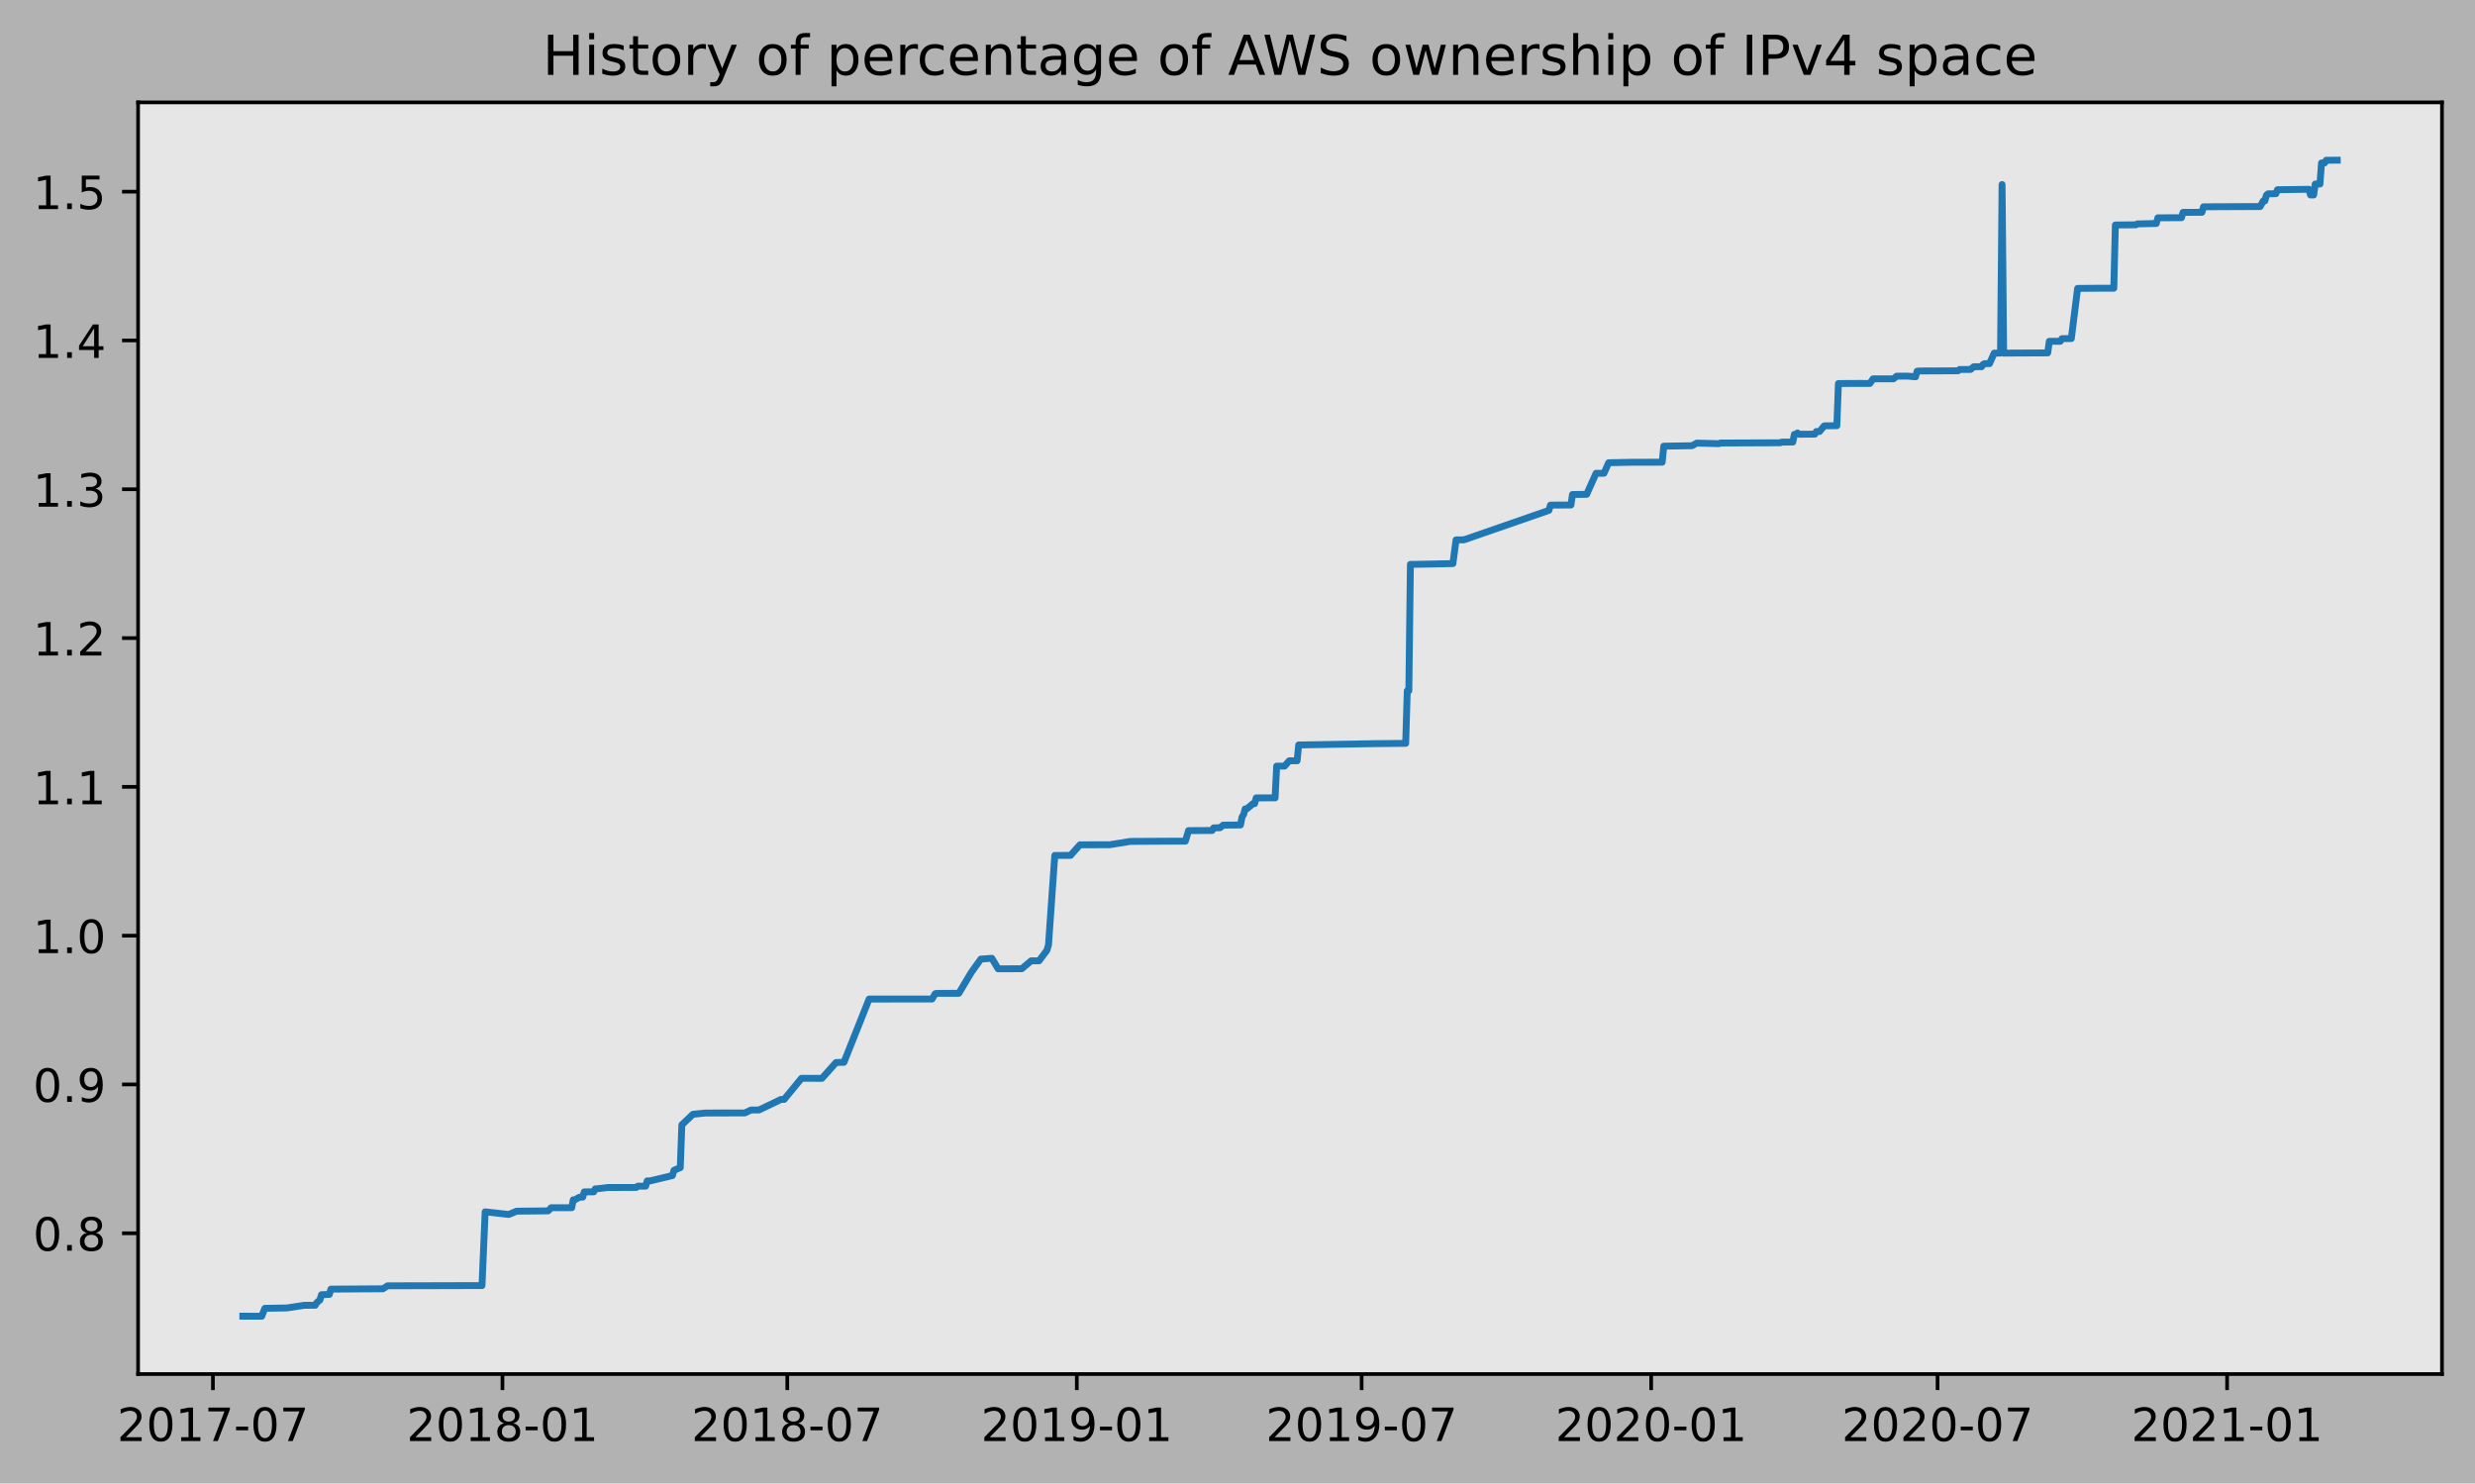
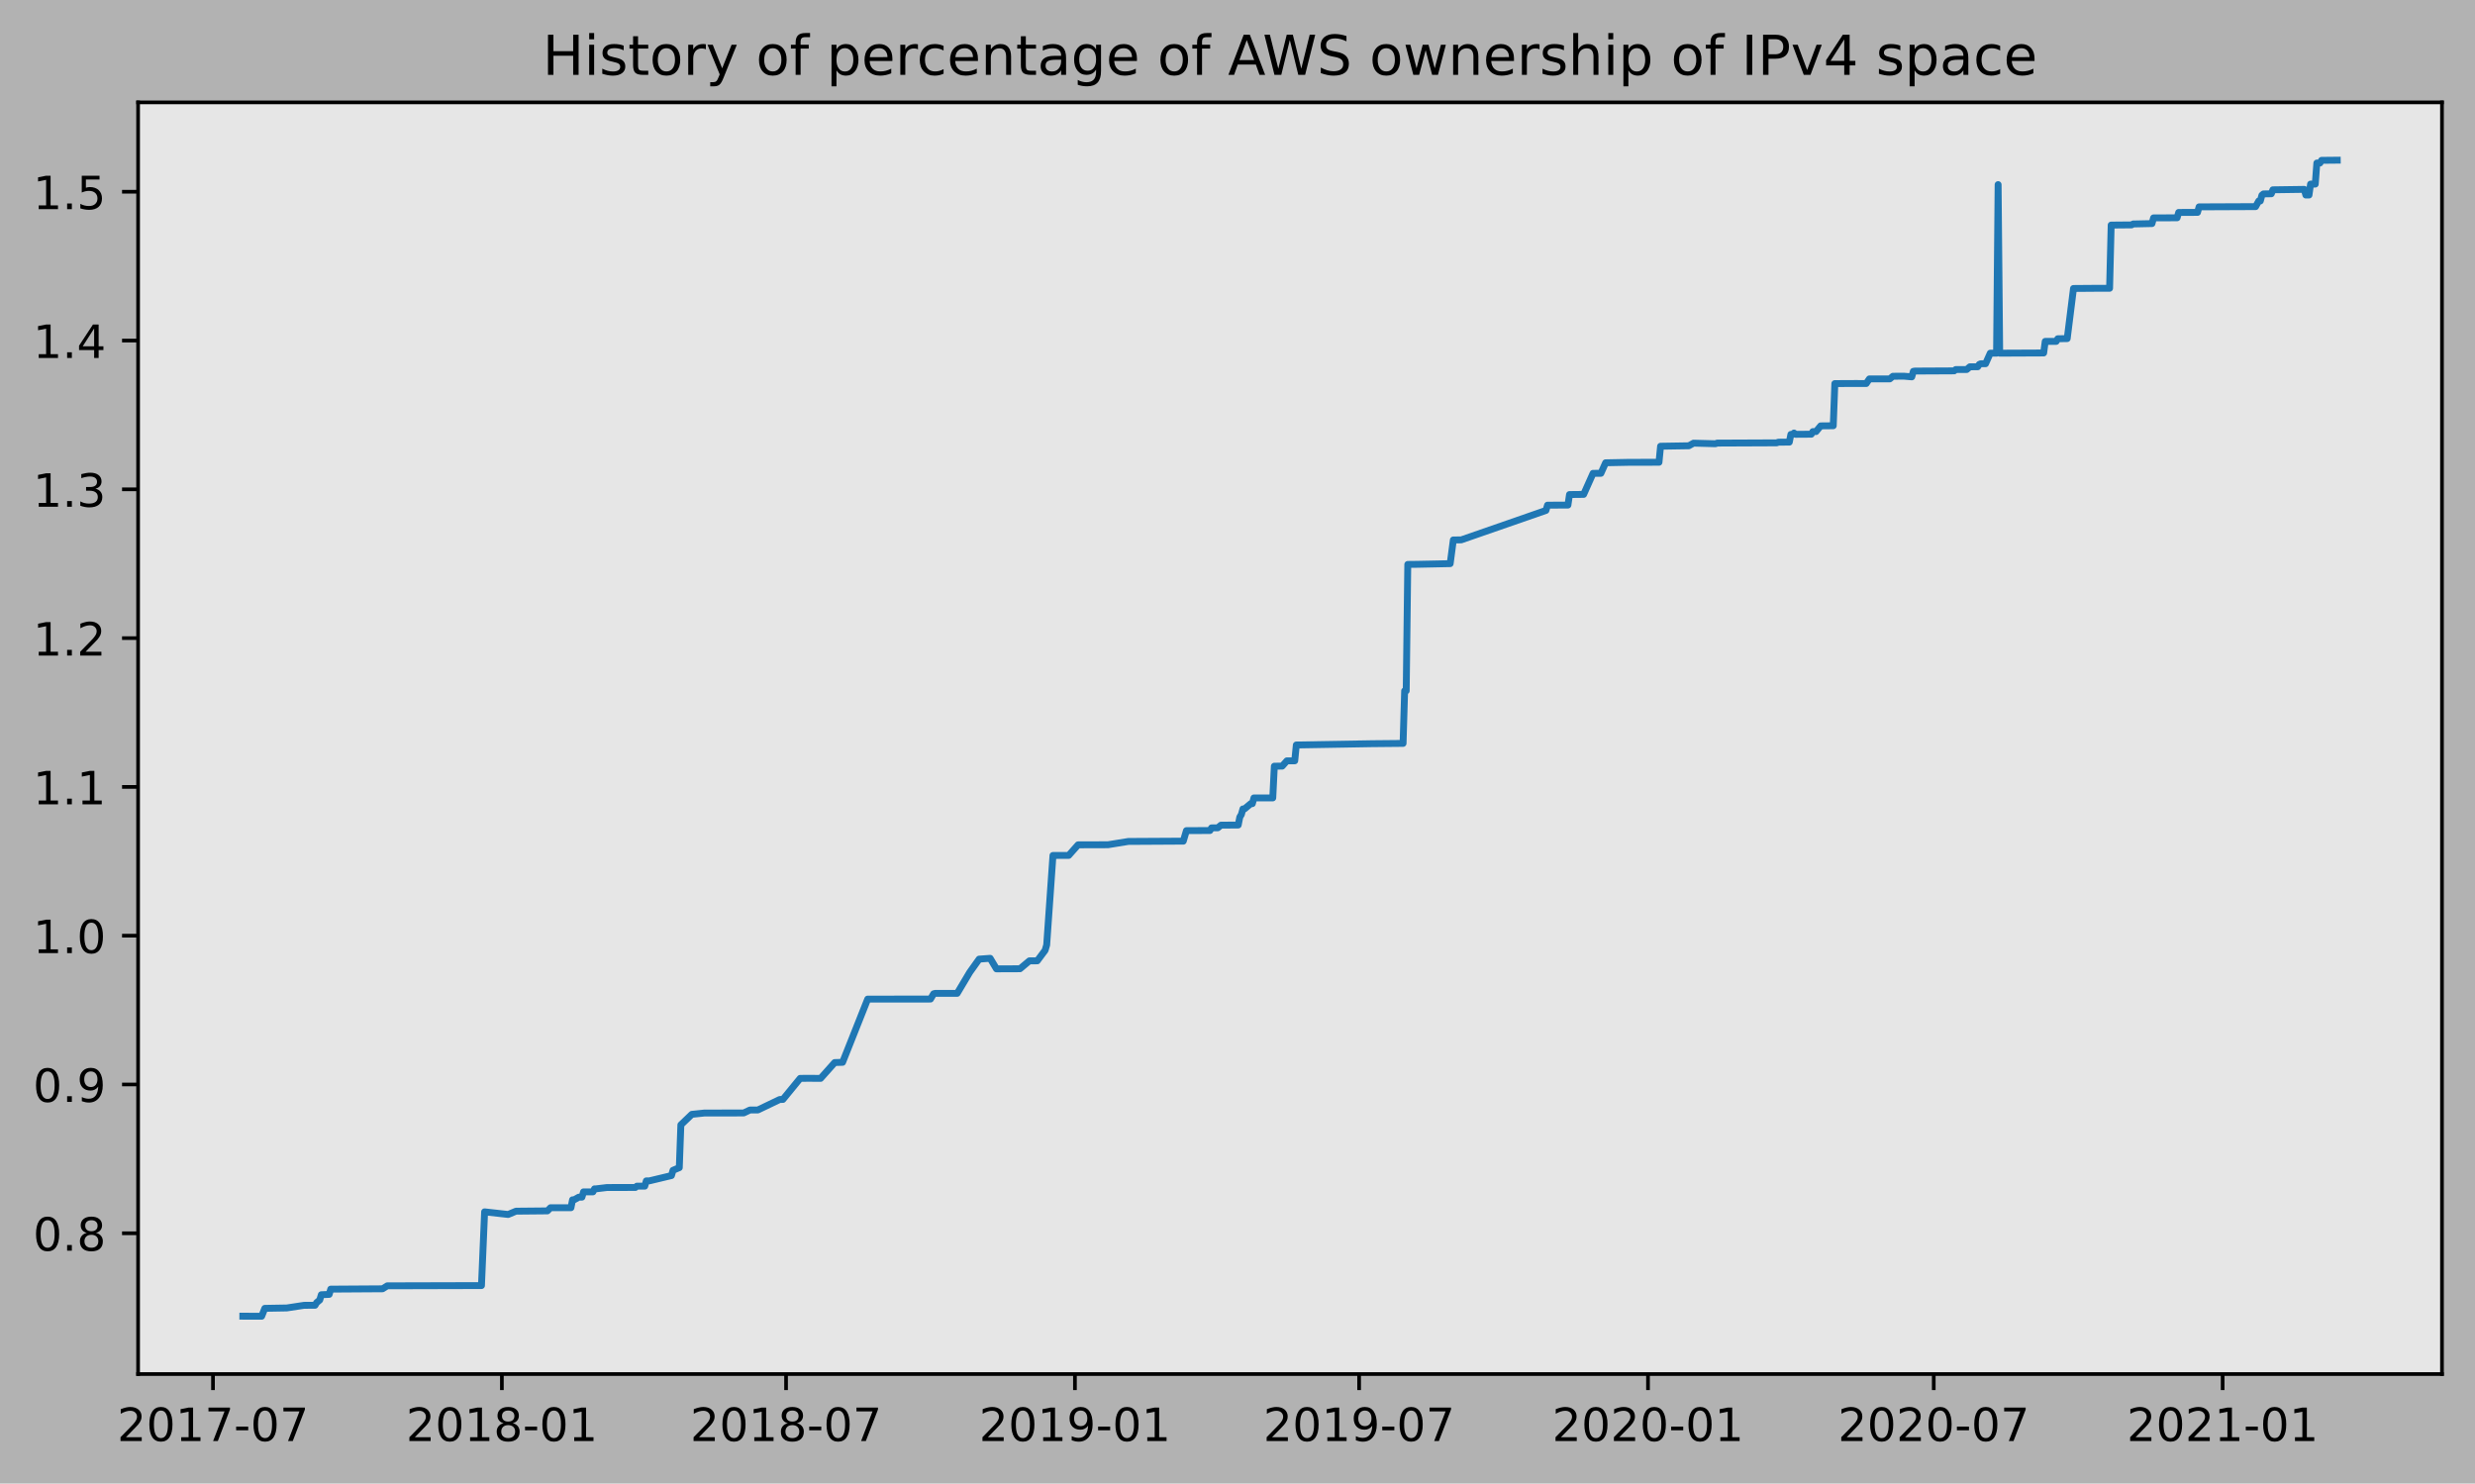
<svg xmlns="http://www.w3.org/2000/svg" xmlns:xlink="http://www.w3.org/1999/xlink" height="323.396pt" version="1.1" viewBox="0 0 539.503 323.396" width="539.503pt">
  <defs>
    <style type="text/css">
*{stroke-linecap:butt;stroke-linejoin:round;}
  </style>
  </defs>
  <g id="figure_1">
    <g id="patch_1">
      <path d="M 0 323.396  L 539.503 323.396  L 539.503 0  L 0 0  z " style="fill:#b2b2b2;" />
    </g>
    <g id="axes_1">
      <g id="patch_2">
        <path d="M 30.103 299.518  L 532.303 299.518  L 532.303 22.318  L 30.103 22.318  z " style="fill:#e6e6e6;" />
      </g>
      <g id="matplotlib.axis_1">
        <g id="xtick_1">
          <g id="line2d_1">
            <defs>
-               <path d="M 0 0  L 0 3.5  " id="m4b2c994677" style="stroke:#000000;stroke-width:0.8;" />
-             </defs>
-             <g>
-               <use style="stroke:#000000;stroke-width:0.8;" x="46.413" xlink:href="#m4b2c994677" y="299.518" />
+               <path d="M 0 0  L 0 3.5  " id="mb8f1516fae" style="stroke:#000000;stroke-width:0.8;" />
+             </defs>
+             <g>
+               <use style="stroke:#000000;stroke-width:0.8;" x="46.428" xlink:href="#mb8f1516fae" y="299.518" />
            </g>
          </g>
          <g id="text_1">
            <defs>
              <path d="M 19.188 8.297  L 53.609 8.297  L 53.609 0  L 7.328 0  L 7.328 8.297  Q 12.938 14.109 22.625 23.891  Q 32.328 33.688 34.812 36.531  Q 39.547 41.844 41.422 45.531  Q 43.312 49.219 43.312 52.781  Q 43.312 58.594 39.234 62.25  Q 35.156 65.922 28.609 65.922  Q 23.969 65.922 18.812 64.312  Q 13.672 62.703 7.812 59.422  L 7.812 69.391  Q 13.766 71.781 18.938 73  Q 24.125 74.219 28.422 74.219  Q 39.75 74.219 46.484 68.547  Q 53.219 62.891 53.219 53.422  Q 53.219 48.922 51.531 44.891  Q 49.859 40.875 45.406 35.406  Q 44.188 33.984 37.641 27.219  Q 31.109 20.453 19.188 8.297  z " id="DejaVuSans-50" />
              <path d="M 31.781 66.406  Q 24.172 66.406 20.328 58.906  Q 16.5 51.422 16.5 36.375  Q 16.5 21.391 20.328 13.891  Q 24.172 6.391 31.781 6.391  Q 39.453 6.391 43.281 13.891  Q 47.125 21.391 47.125 36.375  Q 47.125 51.422 43.281 58.906  Q 39.453 66.406 31.781 66.406  z M 31.781 74.219  Q 44.047 74.219 50.516 64.516  Q 56.984 54.828 56.984 36.375  Q 56.984 17.969 50.516 8.266  Q 44.047 -1.422 31.781 -1.422  Q 19.531 -1.422 13.062 8.266  Q 6.594 17.969 6.594 36.375  Q 6.594 54.828 13.062 64.516  Q 19.531 74.219 31.781 74.219  z " id="DejaVuSans-48" />
              <path d="M 12.406 8.297  L 28.516 8.297  L 28.516 63.922  L 10.984 60.406  L 10.984 69.391  L 28.422 72.906  L 38.281 72.906  L 38.281 8.297  L 54.391 8.297  L 54.391 0  L 12.406 0  z " id="DejaVuSans-49" />
              <path d="M 8.203 72.906  L 55.078 72.906  L 55.078 68.703  L 28.609 0  L 18.312 0  L 43.219 64.594  L 8.203 64.594  z " id="DejaVuSans-55" />
              <path d="M 4.891 31.391  L 31.203 31.391  L 31.203 23.391  L 4.891 23.391  z " id="DejaVuSans-45" />
            </defs>
-             <g transform="translate(25.52181 314.1166)scale(0.1 -0.1)">
+             <g transform="translate(25.53647 314.1166)scale(0.1 -0.1)">
              <use xlink:href="#DejaVuSans-50" />
              <use x="63.623" xlink:href="#DejaVuSans-48" />
              <use x="127.246" xlink:href="#DejaVuSans-49" />
              <use x="190.869" xlink:href="#DejaVuSans-55" />
              <use x="254.492" xlink:href="#DejaVuSans-45" />
              <use x="290.576" xlink:href="#DejaVuSans-48" />
              <use x="354.199" xlink:href="#DejaVuSans-55" />
            </g>
          </g>
        </g>
        <g id="xtick_2">
          <g id="line2d_2">
            <g>
-               <use style="stroke:#000000;stroke-width:0.8;" x="109.527" xlink:href="#m4b2c994677" y="299.518" />
+               <use style="stroke:#000000;stroke-width:0.8;" x="109.4" xlink:href="#mb8f1516fae" y="299.518" />
            </g>
          </g>
          <g id="text_2">
            <defs>
              <path d="M 31.781 34.625  Q 24.75 34.625 20.719 30.859  Q 16.703 27.094 16.703 20.516  Q 16.703 13.922 20.719 10.156  Q 24.75 6.391 31.781 6.391  Q 38.812 6.391 42.859 10.172  Q 46.922 13.969 46.922 20.516  Q 46.922 27.094 42.891 30.859  Q 38.875 34.625 31.781 34.625  z M 21.922 38.812  Q 15.578 40.375 12.031 44.719  Q 8.5 49.078 8.5 55.328  Q 8.5 64.062 14.719 69.141  Q 20.953 74.219 31.781 74.219  Q 42.672 74.219 48.875 69.141  Q 55.078 64.062 55.078 55.328  Q 55.078 49.078 51.531 44.719  Q 48 40.375 41.703 38.812  Q 48.828 37.156 52.797 32.312  Q 56.781 27.484 56.781 20.516  Q 56.781 9.906 50.312 4.234  Q 43.844 -1.422 31.781 -1.422  Q 19.734 -1.422 13.25 4.234  Q 6.781 9.906 6.781 20.516  Q 6.781 27.484 10.781 32.312  Q 14.797 37.156 21.922 38.812  z M 18.312 54.391  Q 18.312 48.734 21.844 45.562  Q 25.391 42.391 31.781 42.391  Q 38.141 42.391 41.719 45.562  Q 45.312 48.734 45.312 54.391  Q 45.312 60.062 41.719 63.234  Q 38.141 66.406 31.781 66.406  Q 25.391 66.406 21.844 63.234  Q 18.312 60.062 18.312 54.391  z " id="DejaVuSans-56" />
            </defs>
-             <g transform="translate(88.63554 314.1166)scale(0.1 -0.1)">
+             <g transform="translate(88.50826 314.1166)scale(0.1 -0.1)">
              <use xlink:href="#DejaVuSans-50" />
              <use x="63.623" xlink:href="#DejaVuSans-48" />
              <use x="127.246" xlink:href="#DejaVuSans-49" />
              <use x="190.869" xlink:href="#DejaVuSans-56" />
              <use x="254.492" xlink:href="#DejaVuSans-45" />
              <use x="290.576" xlink:href="#DejaVuSans-48" />
              <use x="354.199" xlink:href="#DejaVuSans-49" />
            </g>
          </g>
        </g>
        <g id="xtick_3">
          <g id="line2d_3">
            <g>
-               <use style="stroke:#000000;stroke-width:0.8;" x="171.612" xlink:href="#m4b2c994677" y="299.518" />
+               <use style="stroke:#000000;stroke-width:0.8;" x="171.345" xlink:href="#mb8f1516fae" y="299.518" />
            </g>
          </g>
          <g id="text_3">
-             <g transform="translate(150.7202 314.1166)scale(0.1 -0.1)">
+             <g transform="translate(150.4533 314.1166)scale(0.1 -0.1)">
              <use xlink:href="#DejaVuSans-50" />
              <use x="63.623" xlink:href="#DejaVuSans-48" />
              <use x="127.246" xlink:href="#DejaVuSans-49" />
              <use x="190.869" xlink:href="#DejaVuSans-56" />
              <use x="254.492" xlink:href="#DejaVuSans-45" />
              <use x="290.576" xlink:href="#DejaVuSans-48" />
              <use x="354.199" xlink:href="#DejaVuSans-55" />
            </g>
          </g>
        </g>
        <g id="xtick_4">
          <g id="line2d_4">
            <g>
-               <use style="stroke:#000000;stroke-width:0.8;" x="234.725" xlink:href="#m4b2c994677" y="299.518" />
+               <use style="stroke:#000000;stroke-width:0.8;" x="234.317" xlink:href="#mb8f1516fae" y="299.518" />
            </g>
          </g>
          <g id="text_4">
            <defs>
              <path d="M 10.984 1.516  L 10.984 10.5  Q 14.703 8.734 18.5 7.812  Q 22.312 6.891 25.984 6.891  Q 35.75 6.891 40.891 13.453  Q 46.047 20.016 46.781 33.406  Q 43.953 29.203 39.594 26.953  Q 35.25 24.703 29.984 24.703  Q 19.047 24.703 12.672 31.312  Q 6.297 37.938 6.297 49.422  Q 6.297 60.641 12.938 67.422  Q 19.578 74.219 30.609 74.219  Q 43.266 74.219 49.922 64.516  Q 56.594 54.828 56.594 36.375  Q 56.594 19.141 48.406 8.859  Q 40.234 -1.422 26.422 -1.422  Q 22.703 -1.422 18.891 -0.688  Q 15.094 0.047 10.984 1.516  z M 30.609 32.422  Q 37.25 32.422 41.125 36.953  Q 45.016 41.5 45.016 49.422  Q 45.016 57.281 41.125 61.844  Q 37.25 66.406 30.609 66.406  Q 23.969 66.406 20.094 61.844  Q 16.219 57.281 16.219 49.422  Q 16.219 41.5 20.094 36.953  Q 23.969 32.422 30.609 32.422  z " id="DejaVuSans-57" />
            </defs>
-             <g transform="translate(213.834 314.1166)scale(0.1 -0.1)">
+             <g transform="translate(213.4251 314.1166)scale(0.1 -0.1)">
              <use xlink:href="#DejaVuSans-50" />
              <use x="63.623" xlink:href="#DejaVuSans-48" />
              <use x="127.246" xlink:href="#DejaVuSans-49" />
              <use x="190.869" xlink:href="#DejaVuSans-57" />
              <use x="254.492" xlink:href="#DejaVuSans-45" />
              <use x="290.576" xlink:href="#DejaVuSans-48" />
              <use x="354.199" xlink:href="#DejaVuSans-49" />
            </g>
          </g>
        </g>
        <g id="xtick_5">
          <g id="line2d_5">
            <g>
-               <use style="stroke:#000000;stroke-width:0.8;" x="296.81" xlink:href="#m4b2c994677" y="299.518" />
+               <use style="stroke:#000000;stroke-width:0.8;" x="296.262" xlink:href="#mb8f1516fae" y="299.518" />
            </g>
          </g>
          <g id="text_5">
-             <g transform="translate(275.9186 314.1166)scale(0.1 -0.1)">
+             <g transform="translate(275.3702 314.1166)scale(0.1 -0.1)">
              <use xlink:href="#DejaVuSans-50" />
              <use x="63.623" xlink:href="#DejaVuSans-48" />
              <use x="127.246" xlink:href="#DejaVuSans-49" />
              <use x="190.869" xlink:href="#DejaVuSans-57" />
              <use x="254.492" xlink:href="#DejaVuSans-45" />
              <use x="290.576" xlink:href="#DejaVuSans-48" />
              <use x="354.199" xlink:href="#DejaVuSans-55" />
            </g>
          </g>
        </g>
        <g id="xtick_6">
          <g id="line2d_6">
            <g>
-               <use style="stroke:#000000;stroke-width:0.8;" x="359.924" xlink:href="#m4b2c994677" y="299.518" />
+               <use style="stroke:#000000;stroke-width:0.8;" x="359.233" xlink:href="#mb8f1516fae" y="299.518" />
            </g>
          </g>
          <g id="text_6">
-             <g transform="translate(339.0324 314.1166)scale(0.1 -0.1)">
+             <g transform="translate(338.342 314.1166)scale(0.1 -0.1)">
              <use xlink:href="#DejaVuSans-50" />
              <use x="63.623" xlink:href="#DejaVuSans-48" />
              <use x="127.246" xlink:href="#DejaVuSans-50" />
              <use x="190.869" xlink:href="#DejaVuSans-48" />
              <use x="254.492" xlink:href="#DejaVuSans-45" />
              <use x="290.576" xlink:href="#DejaVuSans-48" />
              <use x="354.199" xlink:href="#DejaVuSans-49" />
            </g>
          </g>
        </g>
        <g id="xtick_7">
          <g id="line2d_7">
            <g>
-               <use style="stroke:#000000;stroke-width:0.8;" x="422.351" xlink:href="#m4b2c994677" y="299.518" />
+               <use style="stroke:#000000;stroke-width:0.8;" x="421.521" xlink:href="#mb8f1516fae" y="299.518" />
            </g>
          </g>
          <g id="text_7">
-             <g transform="translate(401.4601 314.1166)scale(0.1 -0.1)">
+             <g transform="translate(400.6293 314.1166)scale(0.1 -0.1)">
              <use xlink:href="#DejaVuSans-50" />
              <use x="63.623" xlink:href="#DejaVuSans-48" />
              <use x="127.246" xlink:href="#DejaVuSans-50" />
              <use x="190.869" xlink:href="#DejaVuSans-48" />
              <use x="254.492" xlink:href="#DejaVuSans-45" />
              <use x="290.576" xlink:href="#DejaVuSans-48" />
              <use x="354.199" xlink:href="#DejaVuSans-55" />
            </g>
          </g>
        </g>
        <g id="xtick_8">
          <g id="line2d_8">
            <g>
-               <use style="stroke:#000000;stroke-width:0.8;" x="485.465" xlink:href="#m4b2c994677" y="299.518" />
+               <use style="stroke:#000000;stroke-width:0.8;" x="484.492" xlink:href="#mb8f1516fae" y="299.518" />
            </g>
          </g>
          <g id="text_8">
-             <g transform="translate(464.5738 314.1166)scale(0.1 -0.1)">
+             <g transform="translate(463.6011 314.1166)scale(0.1 -0.1)">
              <use xlink:href="#DejaVuSans-50" />
              <use x="63.623" xlink:href="#DejaVuSans-48" />
              <use x="127.246" xlink:href="#DejaVuSans-50" />
              <use x="190.869" xlink:href="#DejaVuSans-49" />
              <use x="254.492" xlink:href="#DejaVuSans-45" />
              <use x="290.576" xlink:href="#DejaVuSans-48" />
              <use x="354.199" xlink:href="#DejaVuSans-49" />
            </g>
          </g>
        </g>
      </g>
      <g id="matplotlib.axis_2">
        <g id="ytick_1">
          <g id="line2d_9">
            <defs>
-               <path d="M 0 0  L -3.5 0  " id="m7fea8e0bbb" style="stroke:#000000;stroke-width:0.8;" />
-             </defs>
-             <g>
-               <use style="stroke:#000000;stroke-width:0.8;" x="30.103" xlink:href="#m7fea8e0bbb" y="268.828" />
+               <path d="M 0 0  L -3.5 0  " id="m305fa88364" style="stroke:#000000;stroke-width:0.8;" />
+             </defs>
+             <g>
+               <use style="stroke:#000000;stroke-width:0.8;" x="30.103" xlink:href="#m305fa88364" y="268.829" />
            </g>
          </g>
          <g id="text_9">
            <defs>
              <path d="M 10.688 12.406  L 21 12.406  L 21 0  L 10.688 0  z " id="DejaVuSans-46" />
            </defs>
-             <g transform="translate(7.2 272.6271)scale(0.1 -0.1)">
+             <g transform="translate(7.2 272.6284)scale(0.1 -0.1)">
              <use xlink:href="#DejaVuSans-48" />
              <use x="63.623" xlink:href="#DejaVuSans-46" />
              <use x="95.41" xlink:href="#DejaVuSans-56" />
            </g>
          </g>
        </g>
        <g id="ytick_2">
          <g id="line2d_10">
            <g>
-               <use style="stroke:#000000;stroke-width:0.8;" x="30.103" xlink:href="#m7fea8e0bbb" y="236.393" />
+               <use style="stroke:#000000;stroke-width:0.8;" x="30.103" xlink:href="#m305fa88364" y="236.396" />
            </g>
          </g>
          <g id="text_10">
-             <g transform="translate(7.2 240.1918)scale(0.1 -0.1)">
+             <g transform="translate(7.2 240.1954)scale(0.1 -0.1)">
              <use xlink:href="#DejaVuSans-48" />
              <use x="63.623" xlink:href="#DejaVuSans-46" />
              <use x="95.41" xlink:href="#DejaVuSans-57" />
            </g>
          </g>
        </g>
        <g id="ytick_3">
          <g id="line2d_11">
            <g>
-               <use style="stroke:#000000;stroke-width:0.8;" x="30.103" xlink:href="#m7fea8e0bbb" y="203.957" />
+               <use style="stroke:#000000;stroke-width:0.8;" x="30.103" xlink:href="#m305fa88364" y="203.963" />
            </g>
          </g>
          <g id="text_11">
-             <g transform="translate(7.2 207.7565)scale(0.1 -0.1)">
+             <g transform="translate(7.2 207.7624)scale(0.1 -0.1)">
              <use xlink:href="#DejaVuSans-49" />
              <use x="63.623" xlink:href="#DejaVuSans-46" />
              <use x="95.41" xlink:href="#DejaVuSans-48" />
            </g>
          </g>
        </g>
        <g id="ytick_4">
          <g id="line2d_12">
            <g>
-               <use style="stroke:#000000;stroke-width:0.8;" x="30.103" xlink:href="#m7fea8e0bbb" y="171.522" />
+               <use style="stroke:#000000;stroke-width:0.8;" x="30.103" xlink:href="#m305fa88364" y="171.53" />
            </g>
          </g>
          <g id="text_12">
-             <g transform="translate(7.2 175.3211)scale(0.1 -0.1)">
+             <g transform="translate(7.2 175.3294)scale(0.1 -0.1)">
              <use xlink:href="#DejaVuSans-49" />
              <use x="63.623" xlink:href="#DejaVuSans-46" />
              <use x="95.41" xlink:href="#DejaVuSans-49" />
            </g>
          </g>
        </g>
        <g id="ytick_5">
          <g id="line2d_13">
            <g>
-               <use style="stroke:#000000;stroke-width:0.8;" x="30.103" xlink:href="#m7fea8e0bbb" y="139.087" />
+               <use style="stroke:#000000;stroke-width:0.8;" x="30.103" xlink:href="#m305fa88364" y="139.097" />
            </g>
          </g>
          <g id="text_13">
-             <g transform="translate(7.2 142.8858)scale(0.1 -0.1)">
+             <g transform="translate(7.2 142.8963)scale(0.1 -0.1)">
              <use xlink:href="#DejaVuSans-49" />
              <use x="63.623" xlink:href="#DejaVuSans-46" />
              <use x="95.41" xlink:href="#DejaVuSans-50" />
            </g>
          </g>
        </g>
        <g id="ytick_6">
          <g id="line2d_14">
            <g>
-               <use style="stroke:#000000;stroke-width:0.8;" x="30.103" xlink:href="#m7fea8e0bbb" y="106.651" />
+               <use style="stroke:#000000;stroke-width:0.8;" x="30.103" xlink:href="#m305fa88364" y="106.664" />
            </g>
          </g>
          <g id="text_14">
            <defs>
              <path d="M 40.578 39.312  Q 47.656 37.797 51.625 33  Q 55.609 28.219 55.609 21.188  Q 55.609 10.406 48.188 4.484  Q 40.766 -1.422 27.094 -1.422  Q 22.516 -1.422 17.656 -0.516  Q 12.797 0.391 7.625 2.203  L 7.625 11.719  Q 11.719 9.328 16.594 8.109  Q 21.484 6.891 26.812 6.891  Q 36.078 6.891 40.938 10.547  Q 45.797 14.203 45.797 21.188  Q 45.797 27.641 41.281 31.266  Q 36.766 34.906 28.719 34.906  L 20.219 34.906  L 20.219 43.016  L 29.109 43.016  Q 36.375 43.016 40.234 45.922  Q 44.094 48.828 44.094 54.297  Q 44.094 59.906 40.109 62.906  Q 36.141 65.922 28.719 65.922  Q 24.656 65.922 20.016 65.031  Q 15.375 64.156 9.812 62.312  L 9.812 71.094  Q 15.438 72.656 20.344 73.438  Q 25.25 74.219 29.594 74.219  Q 40.828 74.219 47.359 69.109  Q 53.906 64.016 53.906 55.328  Q 53.906 49.266 50.438 45.094  Q 46.969 40.922 40.578 39.312  z " id="DejaVuSans-51" />
            </defs>
-             <g transform="translate(7.2 110.4505)scale(0.1 -0.1)">
+             <g transform="translate(7.2 110.4633)scale(0.1 -0.1)">
              <use xlink:href="#DejaVuSans-49" />
              <use x="63.623" xlink:href="#DejaVuSans-46" />
              <use x="95.41" xlink:href="#DejaVuSans-51" />
            </g>
          </g>
        </g>
        <g id="ytick_7">
          <g id="line2d_15">
            <g>
-               <use style="stroke:#000000;stroke-width:0.8;" x="30.103" xlink:href="#m7fea8e0bbb" y="74.216" />
+               <use style="stroke:#000000;stroke-width:0.8;" x="30.103" xlink:href="#m305fa88364" y="74.231" />
            </g>
          </g>
          <g id="text_15">
            <defs>
              <path d="M 37.797 64.312  L 12.891 25.391  L 37.797 25.391  z M 35.203 72.906  L 47.609 72.906  L 47.609 25.391  L 58.016 25.391  L 58.016 17.188  L 47.609 17.188  L 47.609 0  L 37.797 0  L 37.797 17.188  L 4.891 17.188  L 4.891 26.703  z " id="DejaVuSans-52" />
            </defs>
-             <g transform="translate(7.2 78.01516)scale(0.1 -0.1)">
+             <g transform="translate(7.2 78.0303)scale(0.1 -0.1)">
              <use xlink:href="#DejaVuSans-49" />
              <use x="63.623" xlink:href="#DejaVuSans-46" />
              <use x="95.41" xlink:href="#DejaVuSans-52" />
            </g>
          </g>
        </g>
        <g id="ytick_8">
          <g id="line2d_16">
            <g>
-               <use style="stroke:#000000;stroke-width:0.8;" x="30.103" xlink:href="#m7fea8e0bbb" y="41.781" />
+               <use style="stroke:#000000;stroke-width:0.8;" x="30.103" xlink:href="#m305fa88364" y="41.798" />
            </g>
          </g>
          <g id="text_16">
            <defs>
              <path d="M 10.797 72.906  L 49.516 72.906  L 49.516 64.594  L 19.828 64.594  L 19.828 46.734  Q 21.969 47.469 24.109 47.828  Q 26.266 48.188 28.422 48.188  Q 40.625 48.188 47.75 41.5  Q 54.891 34.812 54.891 23.391  Q 54.891 11.625 47.562 5.094  Q 40.234 -1.422 26.906 -1.422  Q 22.312 -1.422 17.547 -0.641  Q 12.797 0.141 7.719 1.703  L 7.719 11.625  Q 12.109 9.234 16.797 8.062  Q 21.484 6.891 26.703 6.891  Q 35.156 6.891 40.078 11.328  Q 45.016 15.766 45.016 23.391  Q 45.016 31 40.078 35.438  Q 35.156 39.891 26.703 39.891  Q 22.75 39.891 18.812 39.016  Q 14.891 38.141 10.797 36.281  z " id="DejaVuSans-53" />
            </defs>
-             <g transform="translate(7.2 45.57983)scale(0.1 -0.1)">
+             <g transform="translate(7.2 45.59728)scale(0.1 -0.1)">
              <use xlink:href="#DejaVuSans-49" />
              <use x="63.623" xlink:href="#DejaVuSans-46" />
              <use x="95.41" xlink:href="#DejaVuSans-53" />
            </g>
          </g>
        </g>
      </g>
      <g id="line2d_17">
-         <path clip-path="url(#pfb36644046)" d="M 52.93 286.906  L 57.047 286.918  L 57.733 285.196  L 62.535 285.11  L 66.308 284.536  L 68.709 284.524  L 69.052 283.95  L 69.738 283.376  L 70.081 282.227  L 71.796 282.156  L 72.139 281.007  L 83.458 280.933  L 84.487 280.287  L 105.068 280.234  L 105.754 264.157  L 110.899 264.731  L 112.614 264.014  L 119.474 263.949  L 120.16 263.258  L 124.619 263.26  L 124.962 261.537  L 125.305 261.533  L 126.334 260.957  L 127.02 260.954  L 127.363 259.806  L 129.421 259.803  L 129.764 259.146  L 130.108 259.143  L 132.509 258.855  L 138.683 258.847  L 139.026 258.56  L 140.741 258.558  L 141.084 257.409  L 141.77 257.4  L 146.572 256.251  L 146.915 255.103  L 148.287 254.529  L 148.63 245.199  L 151.031 242.902  L 153.775 242.615  L 162.35 242.604  L 163.722 241.958  L 165.437 241.958  L 170.24 239.661  L 170.926 239.654  L 174.699 235.059  L 176.757 235.048  L 179.158 235.066  L 182.245 231.611  L 183.96 231.564  L 189.448 217.78  L 203.168 217.772  L 203.855 216.624  L 204.198 216.534  L 209 216.527  L 211.744 211.934  L 213.802 209.063  L 216.203 208.89  L 217.575 211.187  L 222.72 211.167  L 224.778 209.444  L 226.493 209.442  L 228.208 207.145  L 228.551 205.988  L 229.923 186.467  L 233.353 186.458  L 235.411 184.152  L 241.929 184.132  L 246.388 183.414  L 256.678 183.356  L 258.393 183.356  L 259.079 181.058  L 264.224 181.032  L 264.567 180.458  L 265.939 180.437  L 266.625 179.863  L 270.398 179.832  L 270.741 178.109  L 271.084 177.535  L 271.427 176.324  L 271.77 176.322  L 273.142 175.174  L 273.485 175.173  L 273.828 173.929  L 277.945 173.923  L 278.288 167.006  L 280.003 166.995  L 281.032 165.844  L 282.747 165.834  L 283.09 162.385  L 299.554 162.105  L 306.414 162.039  L 306.757 150.583  L 307.1 150.582  L 307.443 123.022  L 309.501 122.999  L 316.705 122.854  L 317.391 117.686  L 319.106 117.675  L 337.628 111.252  L 337.971 110.103  L 342.43 110.085  L 342.773 107.789  L 345.86 107.757  L 347.918 103.164  L 349.633 103.162  L 350.663 100.865  L 355.808 100.765  L 362.325 100.754  L 362.668 97.257  L 368.842 97.158  L 369.871 96.587  L 374.673 96.714  L 375.016 96.573  L 388.051 96.517  L 388.394 96.373  L 390.795 96.364  L 391.138 94.678  L 391.481 94.678  L 391.824 94.377  L 392.167 94.66  L 395.597 94.637  L 395.94 94.065  L 396.626 94.063  L 397.655 92.822  L 400.399 92.792  L 400.742 83.601  L 405.201 83.581  L 407.602 83.585  L 408.288 82.581  L 412.747 82.576  L 413.433 82.002  L 415.834 81.986  L 417.549 82.138  L 417.892 80.926  L 418.235 80.87  L 426.811 80.827  L 427.154 80.54  L 429.555 80.53  L 430.241 79.94  L 431.956 79.934  L 432.299 79.413  L 432.642 79.27  L 433.671 79.27  L 434.7 76.973  L 436.072 76.973  L 436.415 40.224  L 436.758 76.97  L 446.362 76.927  L 446.705 74.401  L 449.106 74.401  L 449.449 73.825  L 451.507 73.793  L 452.879 62.866  L 458.024 62.825  L 460.769 62.825  L 461.112 49.045  L 465.571 49.005  L 465.914 48.806  L 470.03 48.718  L 470.373 47.479  L 475.518 47.458  L 475.861 46.29  L 479.977 46.283  L 480.32 45.076  L 492.668 45.023  L 493.354 43.794  L 493.697 43.794  L 494.04 42.545  L 494.383 42.253  L 496.098 42.22  L 496.441 41.358  L 503.302 41.262  L 503.645 42.498  L 504.331 42.495  L 504.674 40.113  L 505.703 40.113  L 506.046 35.519  L 506.732 35.515  L 507.075 34.933  L 509.476 34.918  L 509.476 34.918  " style="fill:none;stroke:#1f77b4;stroke-linecap:square;stroke-width:1.5;" />
+         <path clip-path="url(#p9756d2d38b)" d="M 52.93 286.906  L 57.037 286.918  L 57.722 285.196  L 62.513 285.111  L 66.278 284.536  L 68.673 284.524  L 69.016 283.95  L 69.7 283.376  L 70.042 282.228  L 71.753 282.156  L 72.096 281.008  L 83.39 280.934  L 84.416 280.288  L 104.951 280.234  L 105.635 264.159  L 110.769 264.733  L 112.48 264.015  L 119.325 263.95  L 120.009 263.26  L 124.458 263.261  L 124.8 261.539  L 125.143 261.534  L 126.169 260.959  L 126.854 260.956  L 127.196 259.808  L 129.249 259.805  L 129.592 259.148  L 129.934 259.144  L 132.33 258.857  L 138.49 258.849  L 138.832 258.562  L 140.543 258.56  L 140.886 257.411  L 141.57 257.402  L 146.361 256.254  L 146.704 255.105  L 148.073 254.531  L 148.415 245.202  L 150.81 242.905  L 153.548 242.618  L 162.104 242.607  L 163.473 241.961  L 165.184 241.961  L 169.976 239.665  L 170.66 239.658  L 174.425 235.063  L 176.478 235.051  L 178.874 235.069  L 181.954 231.615  L 183.665 231.568  L 189.141 217.785  L 202.831 217.777  L 203.515 216.629  L 203.857 216.539  L 208.649 216.532  L 211.387 211.939  L 213.44 209.069  L 215.836 208.896  L 217.205 211.192  L 222.338 211.172  L 224.392 209.45  L 226.103 209.447  L 227.814 207.151  L 228.156 205.994  L 229.525 186.474  L 232.948 186.465  L 235.001 184.159  L 241.504 184.139  L 245.953 183.422  L 256.22 183.364  L 257.931 183.364  L 258.615 181.065  L 263.749 181.039  L 264.091 180.465  L 265.46 180.445  L 266.145 179.871  L 269.909 179.839  L 270.252 178.117  L 270.594 177.543  L 270.936 176.332  L 271.278 176.33  L 272.647 175.181  L 272.989 175.181  L 273.332 173.937  L 277.439 173.931  L 277.781 167.014  L 279.492 167.003  L 280.519 165.852  L 282.23 165.843  L 282.572 162.393  L 299 162.113  L 305.844 162.048  L 306.186 150.592  L 306.529 150.592  L 306.871 123.034  L 308.924 123.011  L 316.111 122.865  L 316.796 117.698  L 318.507 117.687  L 336.988 111.264  L 337.33 110.116  L 341.779 110.098  L 342.121 107.802  L 345.202 107.77  L 347.255 103.177  L 348.966 103.175  L 349.993 100.879  L 355.127 100.778  L 361.629 100.767  L 361.971 97.271  L 368.132 97.172  L 369.158 96.6  L 373.95 96.728  L 374.292 96.587  L 387.297 96.531  L 387.639 96.387  L 390.035 96.378  L 390.377 94.691  L 390.719 94.691  L 391.062 94.391  L 391.404 94.673  L 394.826 94.65  L 395.168 94.079  L 395.853 94.076  L 396.88 92.835  L 399.617 92.806  L 399.96 83.616  L 404.409 83.595  L 406.804 83.6  L 407.489 82.595  L 411.938 82.591  L 412.623 82.017  L 415.018 82  L 416.729 82.152  L 417.072 80.941  L 417.414 80.885  L 425.97 80.842  L 426.312 80.555  L 428.708 80.545  L 429.392 79.955  L 431.103 79.948  L 431.446 79.428  L 431.788 79.284  L 432.815 79.284  L 433.841 76.988  L 435.21 76.988  L 435.552 40.242  L 435.895 76.985  L 445.477 76.942  L 445.82 74.417  L 448.215 74.416  L 448.557 73.84  L 450.611 73.808  L 451.98 62.882  L 457.113 62.841  L 459.851 62.841  L 460.194 49.062  L 464.643 49.022  L 464.985 48.823  L 469.092 48.735  L 469.434 47.497  L 474.568 47.475  L 474.91 46.307  L 479.017 46.3  L 479.359 45.093  L 491.679 45.04  L 492.364 43.811  L 492.706 43.811  L 493.048 42.562  L 493.391 42.27  L 495.102 42.237  L 495.444 41.376  L 502.289 41.279  L 502.631 42.516  L 503.316 42.512  L 503.658 40.13  L 504.685 40.13  L 505.027 35.537  L 505.711 35.533  L 506.053 34.951  L 509.476 34.918  L 509.476 34.918  " style="fill:none;stroke:#1f77b4;stroke-linecap:square;stroke-width:1.5;" />
      </g>
      <g id="patch_3">
        <path d="M 30.103 299.518  L 30.103 22.318  " style="fill:none;stroke:#000000;stroke-linecap:square;stroke-linejoin:miter;stroke-width:0.8;" />
      </g>
      <g id="patch_4">
        <path d="M 532.303 299.518  L 532.303 22.318  " style="fill:none;stroke:#000000;stroke-linecap:square;stroke-linejoin:miter;stroke-width:0.8;" />
      </g>
      <g id="patch_5">
        <path d="M 30.103 299.518  L 532.303 299.518  " style="fill:none;stroke:#000000;stroke-linecap:square;stroke-linejoin:miter;stroke-width:0.8;" />
      </g>
      <g id="patch_6">
        <path d="M 30.103 22.318  L 532.303 22.318  " style="fill:none;stroke:#000000;stroke-linecap:square;stroke-linejoin:miter;stroke-width:0.8;" />
      </g>
      <g id="text_17">
        <defs>
          <path d="M 9.812 72.906  L 19.672 72.906  L 19.672 43.016  L 55.516 43.016  L 55.516 72.906  L 65.375 72.906  L 65.375 0  L 55.516 0  L 55.516 34.719  L 19.672 34.719  L 19.672 0  L 9.812 0  z " id="DejaVuSans-72" />
          <path d="M 9.422 54.688  L 18.406 54.688  L 18.406 0  L 9.422 0  z M 9.422 75.984  L 18.406 75.984  L 18.406 64.594  L 9.422 64.594  z " id="DejaVuSans-105" />
          <path d="M 44.281 53.078  L 44.281 44.578  Q 40.484 46.531 36.375 47.5  Q 32.281 48.484 27.875 48.484  Q 21.188 48.484 17.844 46.438  Q 14.5 44.391 14.5 40.281  Q 14.5 37.156 16.891 35.375  Q 19.281 33.594 26.516 31.984  L 29.594 31.297  Q 39.156 29.25 43.188 25.516  Q 47.219 21.781 47.219 15.094  Q 47.219 7.469 41.188 3.016  Q 35.156 -1.422 24.609 -1.422  Q 20.219 -1.422 15.453 -0.562  Q 10.688 0.297 5.422 2  L 5.422 11.281  Q 10.406 8.688 15.234 7.391  Q 20.062 6.109 24.812 6.109  Q 31.156 6.109 34.562 8.281  Q 37.984 10.453 37.984 14.406  Q 37.984 18.062 35.516 20.016  Q 33.062 21.969 24.703 23.781  L 21.578 24.516  Q 13.234 26.266 9.516 29.906  Q 5.812 33.547 5.812 39.891  Q 5.812 47.609 11.281 51.797  Q 16.75 56 26.812 56  Q 31.781 56 36.172 55.266  Q 40.578 54.547 44.281 53.078  z " id="DejaVuSans-115" />
          <path d="M 18.312 70.219  L 18.312 54.688  L 36.812 54.688  L 36.812 47.703  L 18.312 47.703  L 18.312 18.016  Q 18.312 11.328 20.141 9.422  Q 21.969 7.516 27.594 7.516  L 36.812 7.516  L 36.812 0  L 27.594 0  Q 17.188 0 13.234 3.875  Q 9.281 7.766 9.281 18.016  L 9.281 47.703  L 2.688 47.703  L 2.688 54.688  L 9.281 54.688  L 9.281 70.219  z " id="DejaVuSans-116" />
          <path d="M 30.609 48.391  Q 23.391 48.391 19.188 42.75  Q 14.984 37.109 14.984 27.297  Q 14.984 17.484 19.156 11.844  Q 23.344 6.203 30.609 6.203  Q 37.797 6.203 41.984 11.859  Q 46.188 17.531 46.188 27.297  Q 46.188 37.016 41.984 42.703  Q 37.797 48.391 30.609 48.391  z M 30.609 56  Q 42.328 56 49.016 48.375  Q 55.719 40.766 55.719 27.297  Q 55.719 13.875 49.016 6.219  Q 42.328 -1.422 30.609 -1.422  Q 18.844 -1.422 12.172 6.219  Q 5.516 13.875 5.516 27.297  Q 5.516 40.766 12.172 48.375  Q 18.844 56 30.609 56  z " id="DejaVuSans-111" />
          <path d="M 41.109 46.297  Q 39.594 47.172 37.812 47.578  Q 36.031 48 33.891 48  Q 26.266 48 22.188 43.047  Q 18.109 38.094 18.109 28.812  L 18.109 0  L 9.078 0  L 9.078 54.688  L 18.109 54.688  L 18.109 46.188  Q 20.953 51.172 25.484 53.578  Q 30.031 56 36.531 56  Q 37.453 56 38.578 55.875  Q 39.703 55.766 41.062 55.516  z " id="DejaVuSans-114" />
          <path d="M 32.172 -5.078  Q 28.375 -14.844 24.75 -17.812  Q 21.141 -20.797 15.094 -20.797  L 7.906 -20.797  L 7.906 -13.281  L 13.188 -13.281  Q 16.891 -13.281 18.938 -11.516  Q 21 -9.766 23.484 -3.219  L 25.094 0.875  L 2.984 54.688  L 12.5 54.688  L 29.594 11.922  L 46.688 54.688  L 56.203 54.688  z " id="DejaVuSans-121" />
          <path id="DejaVuSans-32" />
          <path d="M 37.109 75.984  L 37.109 68.5  L 28.516 68.5  Q 23.688 68.5 21.797 66.547  Q 19.922 64.594 19.922 59.516  L 19.922 54.688  L 34.719 54.688  L 34.719 47.703  L 19.922 47.703  L 19.922 0  L 10.891 0  L 10.891 47.703  L 2.297 47.703  L 2.297 54.688  L 10.891 54.688  L 10.891 58.5  Q 10.891 67.625 15.141 71.797  Q 19.391 75.984 28.609 75.984  z " id="DejaVuSans-102" />
          <path d="M 18.109 8.203  L 18.109 -20.797  L 9.078 -20.797  L 9.078 54.688  L 18.109 54.688  L 18.109 46.391  Q 20.953 51.266 25.266 53.625  Q 29.594 56 35.594 56  Q 45.562 56 51.781 48.094  Q 58.016 40.188 58.016 27.297  Q 58.016 14.406 51.781 6.484  Q 45.562 -1.422 35.594 -1.422  Q 29.594 -1.422 25.266 0.953  Q 20.953 3.328 18.109 8.203  z M 48.688 27.297  Q 48.688 37.203 44.609 42.844  Q 40.531 48.484 33.406 48.484  Q 26.266 48.484 22.188 42.844  Q 18.109 37.203 18.109 27.297  Q 18.109 17.391 22.188 11.75  Q 26.266 6.109 33.406 6.109  Q 40.531 6.109 44.609 11.75  Q 48.688 17.391 48.688 27.297  z " id="DejaVuSans-112" />
          <path d="M 56.203 29.594  L 56.203 25.203  L 14.891 25.203  Q 15.484 15.922 20.484 11.062  Q 25.484 6.203 34.422 6.203  Q 39.594 6.203 44.453 7.469  Q 49.312 8.734 54.109 11.281  L 54.109 2.781  Q 49.266 0.734 44.188 -0.344  Q 39.109 -1.422 33.891 -1.422  Q 20.797 -1.422 13.156 6.188  Q 5.516 13.812 5.516 26.812  Q 5.516 40.234 12.766 48.109  Q 20.016 56 32.328 56  Q 43.359 56 49.781 48.891  Q 56.203 41.797 56.203 29.594  z M 47.219 32.234  Q 47.125 39.594 43.094 43.984  Q 39.062 48.391 32.422 48.391  Q 24.906 48.391 20.391 44.141  Q 15.875 39.891 15.188 32.172  z " id="DejaVuSans-101" />
          <path d="M 48.781 52.594  L 48.781 44.188  Q 44.969 46.297 41.141 47.344  Q 37.312 48.391 33.406 48.391  Q 24.656 48.391 19.812 42.844  Q 14.984 37.312 14.984 27.297  Q 14.984 17.281 19.812 11.734  Q 24.656 6.203 33.406 6.203  Q 37.312 6.203 41.141 7.25  Q 44.969 8.297 48.781 10.406  L 48.781 2.094  Q 45.016 0.344 40.984 -0.531  Q 36.969 -1.422 32.422 -1.422  Q 20.062 -1.422 12.781 6.344  Q 5.516 14.109 5.516 27.297  Q 5.516 40.672 12.859 48.328  Q 20.219 56 33.016 56  Q 37.156 56 41.109 55.141  Q 45.062 54.297 48.781 52.594  z " id="DejaVuSans-99" />
          <path d="M 54.891 33.016  L 54.891 0  L 45.906 0  L 45.906 32.719  Q 45.906 40.484 42.875 44.328  Q 39.844 48.188 33.797 48.188  Q 26.516 48.188 22.312 43.547  Q 18.109 38.922 18.109 30.906  L 18.109 0  L 9.078 0  L 9.078 54.688  L 18.109 54.688  L 18.109 46.188  Q 21.344 51.125 25.703 53.562  Q 30.078 56 35.797 56  Q 45.219 56 50.047 50.172  Q 54.891 44.344 54.891 33.016  z " id="DejaVuSans-110" />
          <path d="M 34.281 27.484  Q 23.391 27.484 19.188 25  Q 14.984 22.516 14.984 16.5  Q 14.984 11.719 18.141 8.906  Q 21.297 6.109 26.703 6.109  Q 34.188 6.109 38.703 11.406  Q 43.219 16.703 43.219 25.484  L 43.219 27.484  z M 52.203 31.203  L 52.203 0  L 43.219 0  L 43.219 8.297  Q 40.141 3.328 35.547 0.953  Q 30.953 -1.422 24.312 -1.422  Q 15.922 -1.422 10.953 3.297  Q 6 8.016 6 15.922  Q 6 25.141 12.172 29.828  Q 18.359 34.516 30.609 34.516  L 43.219 34.516  L 43.219 35.406  Q 43.219 41.609 39.141 45  Q 35.062 48.391 27.688 48.391  Q 23 48.391 18.547 47.266  Q 14.109 46.141 10.016 43.891  L 10.016 52.203  Q 14.938 54.109 19.578 55.047  Q 24.219 56 28.609 56  Q 40.484 56 46.344 49.844  Q 52.203 43.703 52.203 31.203  z " id="DejaVuSans-97" />
          <path d="M 45.406 27.984  Q 45.406 37.75 41.375 43.109  Q 37.359 48.484 30.078 48.484  Q 22.859 48.484 18.828 43.109  Q 14.797 37.75 14.797 27.984  Q 14.797 18.266 18.828 12.891  Q 22.859 7.516 30.078 7.516  Q 37.359 7.516 41.375 12.891  Q 45.406 18.266 45.406 27.984  z M 54.391 6.781  Q 54.391 -7.172 48.188 -13.984  Q 42 -20.797 29.203 -20.797  Q 24.469 -20.797 20.266 -20.094  Q 16.062 -19.391 12.109 -17.922  L 12.109 -9.188  Q 16.062 -11.328 19.922 -12.344  Q 23.781 -13.375 27.781 -13.375  Q 36.625 -13.375 41.016 -8.766  Q 45.406 -4.156 45.406 5.172  L 45.406 9.625  Q 42.625 4.781 38.281 2.391  Q 33.938 0 27.875 0  Q 17.828 0 11.672 7.656  Q 5.516 15.328 5.516 27.984  Q 5.516 40.672 11.672 48.328  Q 17.828 56 27.875 56  Q 33.938 56 38.281 53.609  Q 42.625 51.219 45.406 46.391  L 45.406 54.688  L 54.391 54.688  z " id="DejaVuSans-103" />
          <path d="M 34.188 63.188  L 20.797 26.906  L 47.609 26.906  z M 28.609 72.906  L 39.797 72.906  L 67.578 0  L 57.328 0  L 50.688 18.703  L 17.828 18.703  L 11.188 0  L 0.781 0  z " id="DejaVuSans-65" />
          <path d="M 3.328 72.906  L 13.281 72.906  L 28.609 11.281  L 43.891 72.906  L 54.984 72.906  L 70.312 11.281  L 85.594 72.906  L 95.609 72.906  L 77.297 0  L 64.891 0  L 49.516 63.281  L 33.984 0  L 21.578 0  z " id="DejaVuSans-87" />
          <path d="M 53.516 70.516  L 53.516 60.891  Q 47.906 63.578 42.922 64.891  Q 37.938 66.219 33.297 66.219  Q 25.25 66.219 20.875 63.094  Q 16.5 59.969 16.5 54.203  Q 16.5 49.359 19.406 46.891  Q 22.312 44.438 30.422 42.922  L 36.375 41.703  Q 47.406 39.594 52.656 34.297  Q 57.906 29 57.906 20.125  Q 57.906 9.516 50.797 4.047  Q 43.703 -1.422 29.984 -1.422  Q 24.812 -1.422 18.969 -0.25  Q 13.141 0.922 6.891 3.219  L 6.891 13.375  Q 12.891 10.016 18.656 8.297  Q 24.422 6.594 29.984 6.594  Q 38.422 6.594 43.016 9.906  Q 47.609 13.234 47.609 19.391  Q 47.609 24.75 44.312 27.781  Q 41.016 30.812 33.5 32.328  L 27.484 33.5  Q 16.453 35.688 11.516 40.375  Q 6.594 45.062 6.594 53.422  Q 6.594 63.094 13.406 68.656  Q 20.219 74.219 32.172 74.219  Q 37.312 74.219 42.625 73.281  Q 47.953 72.359 53.516 70.516  z " id="DejaVuSans-83" />
          <path d="M 4.203 54.688  L 13.188 54.688  L 24.422 12.016  L 35.594 54.688  L 46.188 54.688  L 57.422 12.016  L 68.609 54.688  L 77.594 54.688  L 63.281 0  L 52.688 0  L 40.922 44.828  L 29.109 0  L 18.5 0  z " id="DejaVuSans-119" />
          <path d="M 54.891 33.016  L 54.891 0  L 45.906 0  L 45.906 32.719  Q 45.906 40.484 42.875 44.328  Q 39.844 48.188 33.797 48.188  Q 26.516 48.188 22.312 43.547  Q 18.109 38.922 18.109 30.906  L 18.109 0  L 9.078 0  L 9.078 75.984  L 18.109 75.984  L 18.109 46.188  Q 21.344 51.125 25.703 53.562  Q 30.078 56 35.797 56  Q 45.219 56 50.047 50.172  Q 54.891 44.344 54.891 33.016  z " id="DejaVuSans-104" />
          <path d="M 9.812 72.906  L 19.672 72.906  L 19.672 0  L 9.812 0  z " id="DejaVuSans-73" />
          <path d="M 19.672 64.797  L 19.672 37.406  L 32.078 37.406  Q 38.969 37.406 42.719 40.969  Q 46.484 44.531 46.484 51.125  Q 46.484 57.672 42.719 61.234  Q 38.969 64.797 32.078 64.797  z M 9.812 72.906  L 32.078 72.906  Q 44.344 72.906 50.609 67.359  Q 56.891 61.812 56.891 51.125  Q 56.891 40.328 50.609 34.812  Q 44.344 29.297 32.078 29.297  L 19.672 29.297  L 19.672 0  L 9.812 0  z " id="DejaVuSans-80" />
          <path d="M 2.984 54.688  L 12.5 54.688  L 29.594 8.797  L 46.688 54.688  L 56.203 54.688  L 35.688 0  L 23.484 0  z " id="DejaVuSans-118" />
        </defs>
        <g transform="translate(118.2778 16.31812)scale(0.12 -0.12)">
          <use xlink:href="#DejaVuSans-72" />
          <use x="75.195" xlink:href="#DejaVuSans-105" />
          <use x="102.979" xlink:href="#DejaVuSans-115" />
          <use x="155.078" xlink:href="#DejaVuSans-116" />
          <use x="194.287" xlink:href="#DejaVuSans-111" />
          <use x="255.469" xlink:href="#DejaVuSans-114" />
          <use x="296.582" xlink:href="#DejaVuSans-121" />
          <use x="355.762" xlink:href="#DejaVuSans-32" />
          <use x="387.549" xlink:href="#DejaVuSans-111" />
          <use x="448.73" xlink:href="#DejaVuSans-102" />
          <use x="483.936" xlink:href="#DejaVuSans-32" />
          <use x="515.723" xlink:href="#DejaVuSans-112" />
          <use x="579.199" xlink:href="#DejaVuSans-101" />
          <use x="640.723" xlink:href="#DejaVuSans-114" />
          <use x="679.586" xlink:href="#DejaVuSans-99" />
          <use x="734.566" xlink:href="#DejaVuSans-101" />
          <use x="796.09" xlink:href="#DejaVuSans-110" />
          <use x="859.469" xlink:href="#DejaVuSans-116" />
          <use x="898.678" xlink:href="#DejaVuSans-97" />
          <use x="959.957" xlink:href="#DejaVuSans-103" />
          <use x="1023.434" xlink:href="#DejaVuSans-101" />
          <use x="1084.957" xlink:href="#DejaVuSans-32" />
          <use x="1116.744" xlink:href="#DejaVuSans-111" />
          <use x="1177.926" xlink:href="#DejaVuSans-102" />
          <use x="1213.131" xlink:href="#DejaVuSans-32" />
          <use x="1244.918" xlink:href="#DejaVuSans-65" />
          <use x="1307.826" xlink:href="#DejaVuSans-87" />
          <use x="1406.703" xlink:href="#DejaVuSans-83" />
          <use x="1470.18" xlink:href="#DejaVuSans-32" />
          <use x="1501.967" xlink:href="#DejaVuSans-111" />
          <use x="1563.148" xlink:href="#DejaVuSans-119" />
          <use x="1644.936" xlink:href="#DejaVuSans-110" />
          <use x="1708.314" xlink:href="#DejaVuSans-101" />
          <use x="1769.838" xlink:href="#DejaVuSans-114" />
          <use x="1810.951" xlink:href="#DejaVuSans-115" />
          <use x="1863.051" xlink:href="#DejaVuSans-104" />
          <use x="1926.43" xlink:href="#DejaVuSans-105" />
          <use x="1954.213" xlink:href="#DejaVuSans-112" />
          <use x="2017.689" xlink:href="#DejaVuSans-32" />
          <use x="2049.477" xlink:href="#DejaVuSans-111" />
          <use x="2110.658" xlink:href="#DejaVuSans-102" />
          <use x="2145.863" xlink:href="#DejaVuSans-32" />
          <use x="2177.65" xlink:href="#DejaVuSans-73" />
          <use x="2207.143" xlink:href="#DejaVuSans-80" />
          <use x="2267.445" xlink:href="#DejaVuSans-118" />
          <use x="2326.625" xlink:href="#DejaVuSans-52" />
          <use x="2390.248" xlink:href="#DejaVuSans-32" />
          <use x="2422.035" xlink:href="#DejaVuSans-115" />
          <use x="2474.135" xlink:href="#DejaVuSans-112" />
          <use x="2537.611" xlink:href="#DejaVuSans-97" />
          <use x="2598.891" xlink:href="#DejaVuSans-99" />
          <use x="2653.871" xlink:href="#DejaVuSans-101" />
        </g>
      </g>
    </g>
  </g>
  <defs>
-     <clipPath id="pfb36644046">
+     <clipPath id="p9756d2d38b">
      <rect height="277.2" width="502.2" x="30.103" y="22.318" />
    </clipPath>
  </defs>
</svg>
